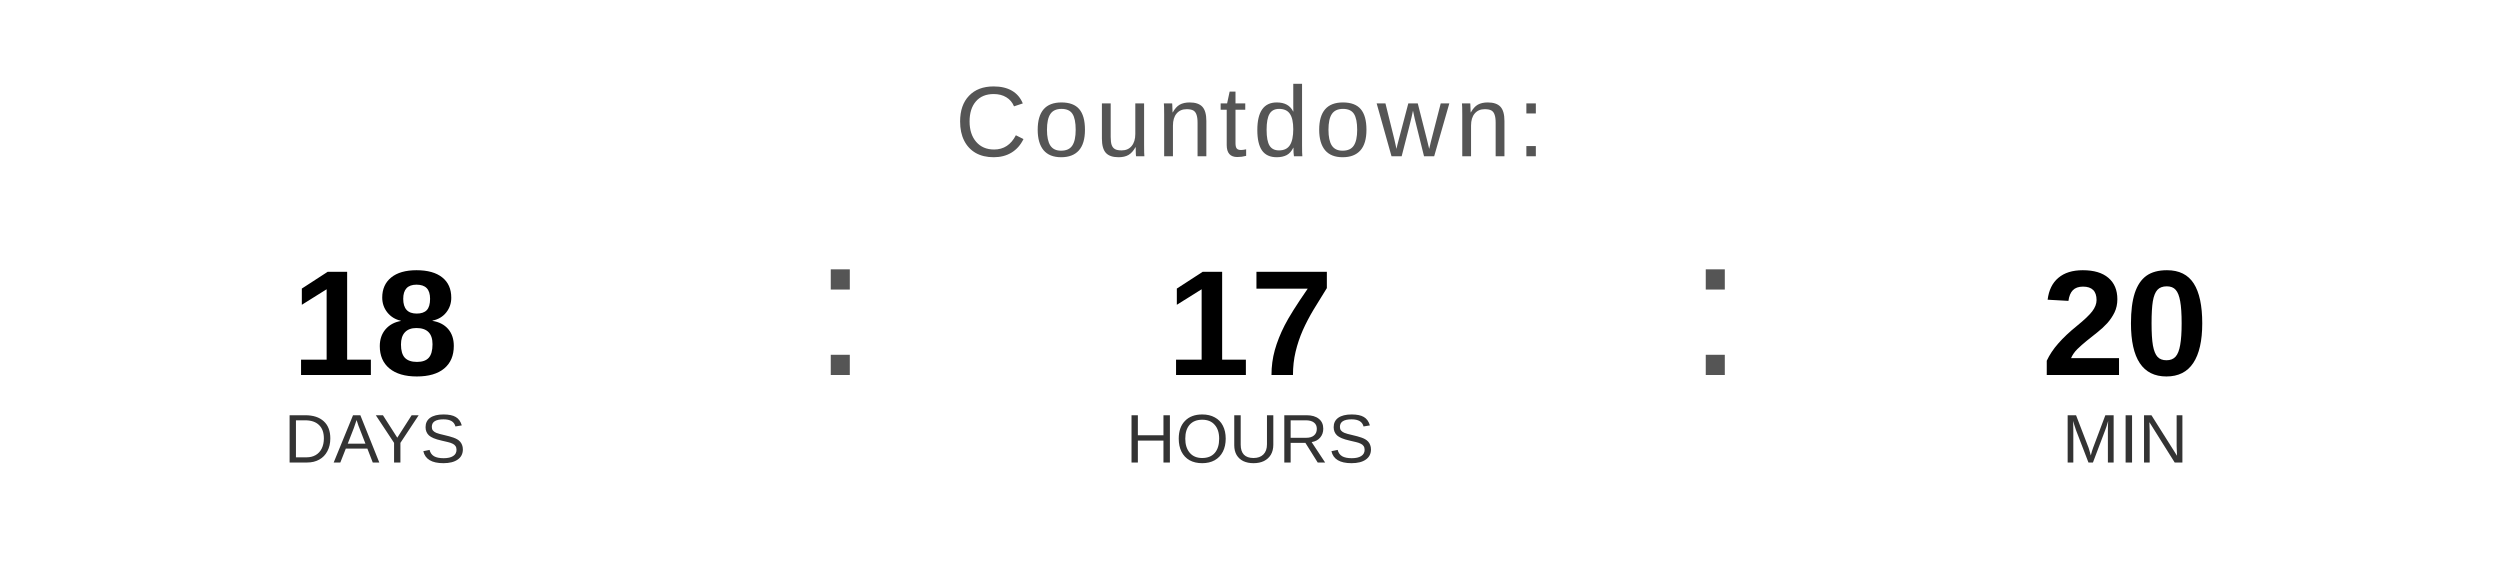
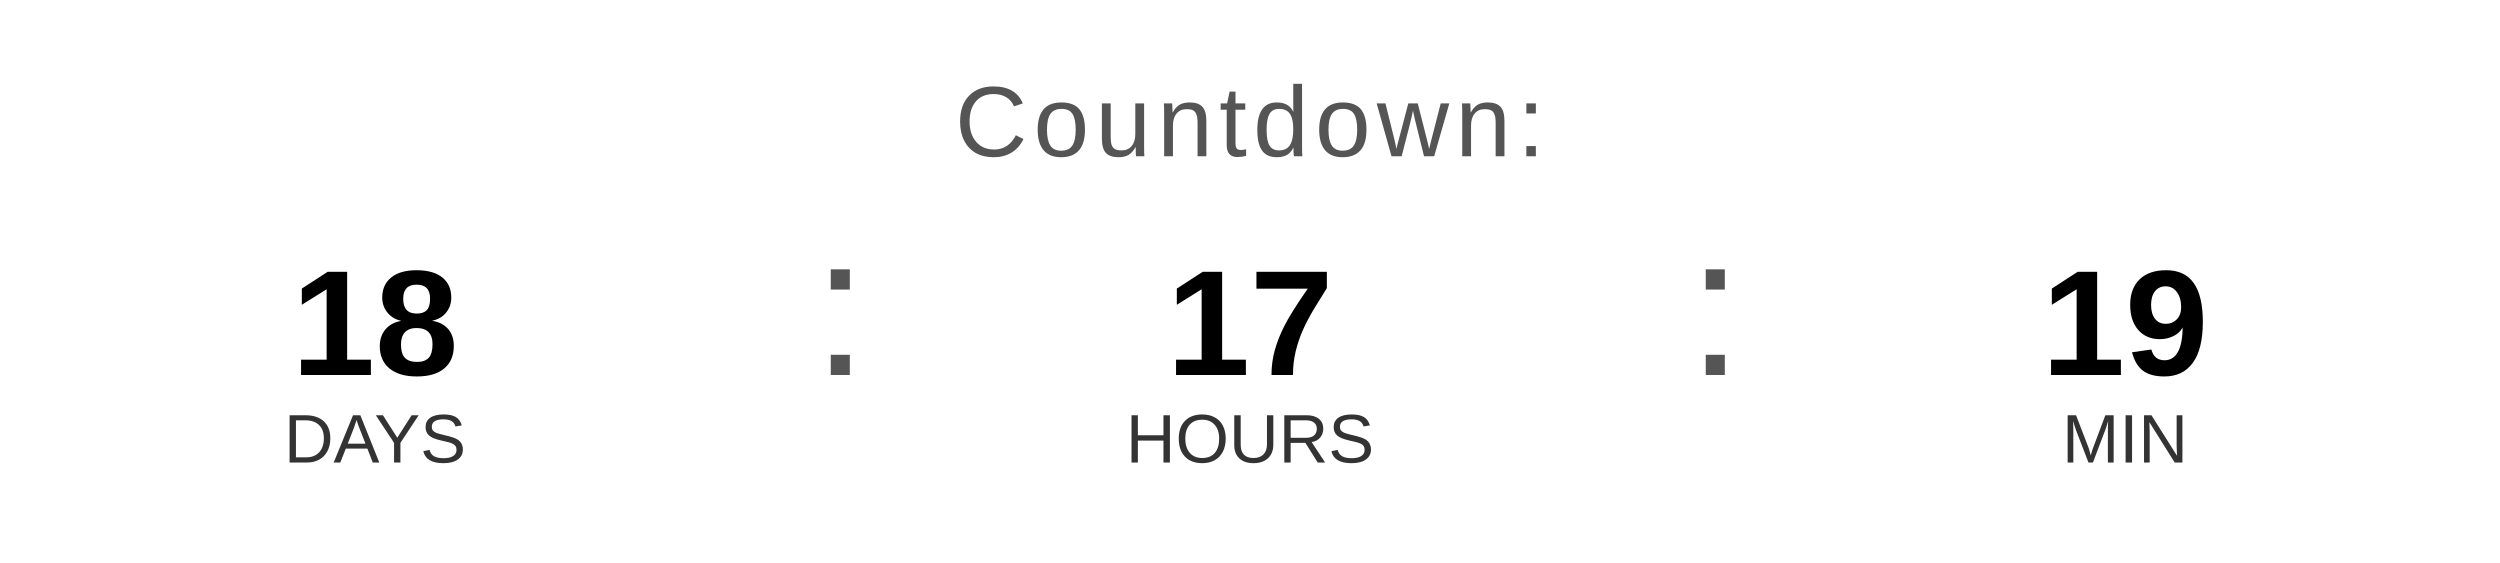
<svg xmlns="http://www.w3.org/2000/svg" width="400" height="90" viewBox="0 0 400 90">
  <text x="200" y="25" font-family="Arial, Helvetica, sans-serif" font-size="16" fill="#555555" text-anchor="middle" letter-spacing="1">
    Countdown:
  </text>
  <text x="60" y="60" font-family="Arial, Helvetica, sans-serif" font-size="24" font-weight="bold" fill="#000000" text-anchor="middle">18</text>
  <text x="60" y="74" font-family="Arial, Helvetica, sans-serif" font-size="11" fill="#333333" text-anchor="middle">DAYS</text>
  <text x="130" y="60" font-family="Arial, sans-serif" font-size="32" fill="#555555">:</text>
  <text x="200" y="60" font-family="Arial, Helvetica, sans-serif" font-size="24" font-weight="bold" fill="#000000" text-anchor="middle">17</text>
  <text x="200" y="74" font-family="Arial, Helvetica, sans-serif" font-size="11" fill="#333333" text-anchor="middle">HOURS</text>
  <text x="270" y="60" font-family="Arial, sans-serif" font-size="32" fill="#555555">:</text>
-   <text x="340" y="60" font-family="Arial, Helvetica, sans-serif" font-size="24" font-weight="bold" fill="#000000" text-anchor="middle">20</text>
+   <text x="340" y="60" font-family="Arial, Helvetica, sans-serif" font-size="24" font-weight="bold" fill="#000000" text-anchor="middle">19</text>
  <text x="340" y="74" font-family="Arial, Helvetica, sans-serif" font-size="11" fill="#333333" text-anchor="middle">MIN</text>
</svg>
